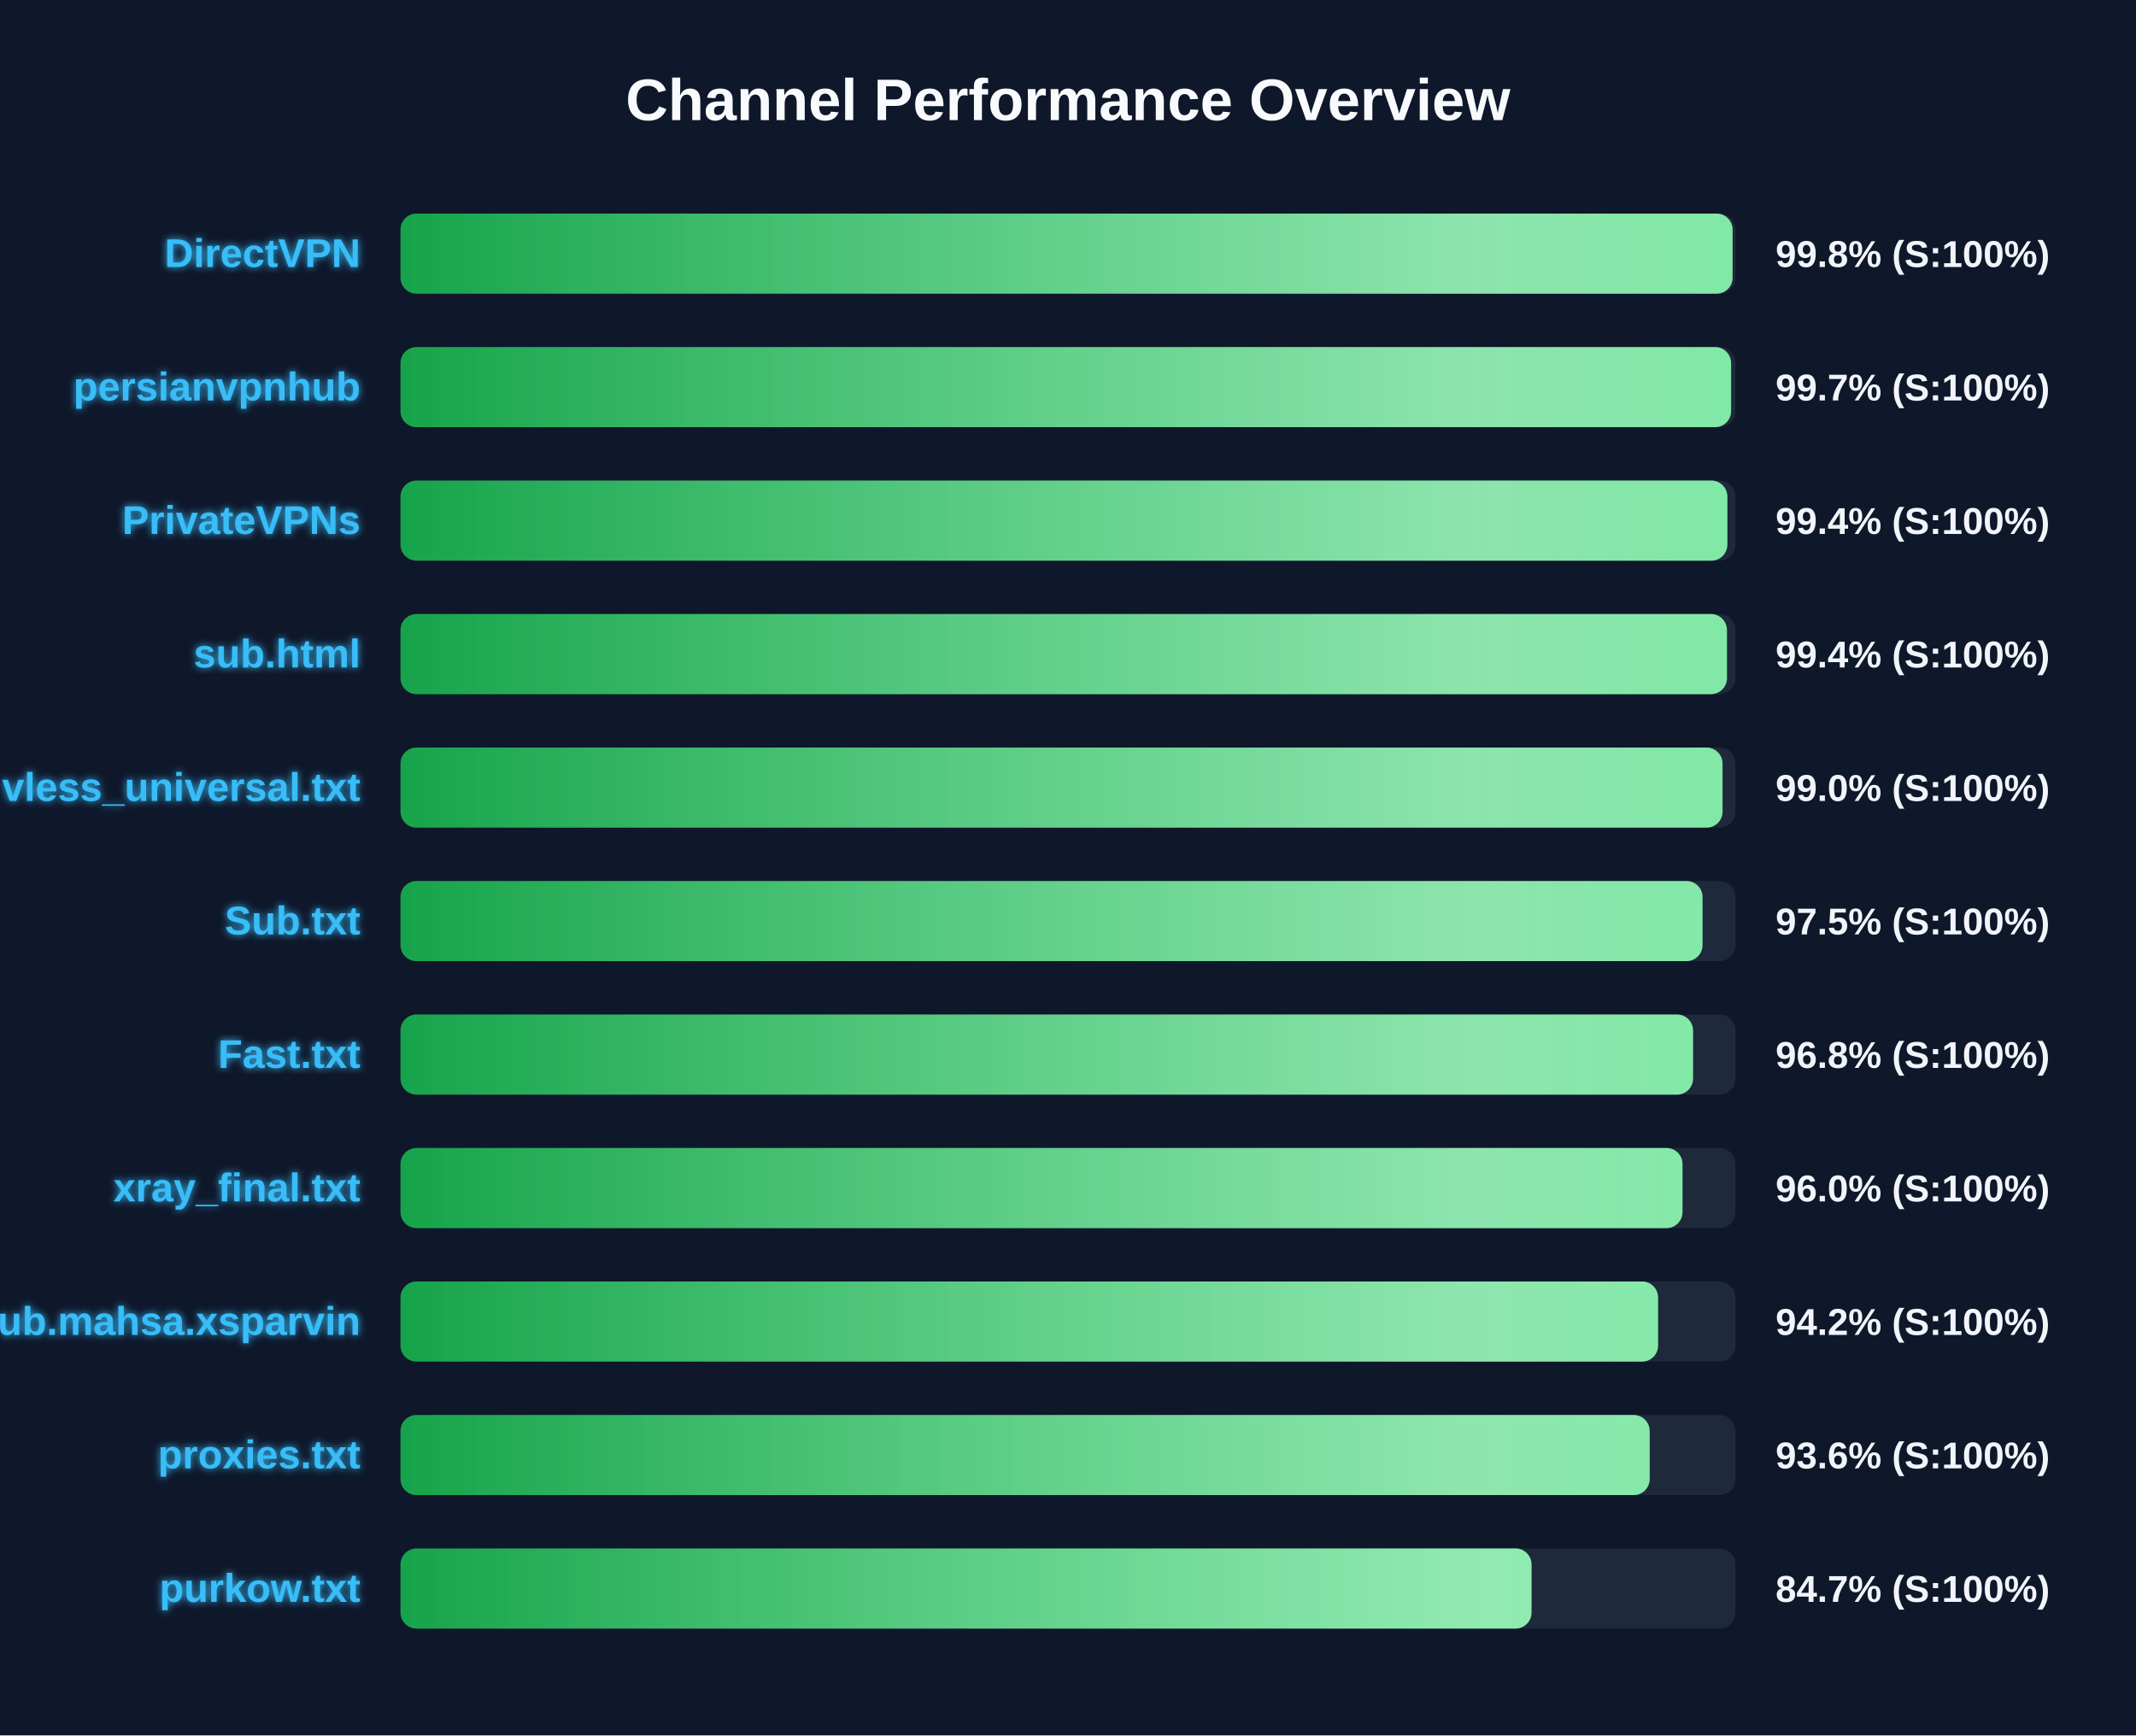
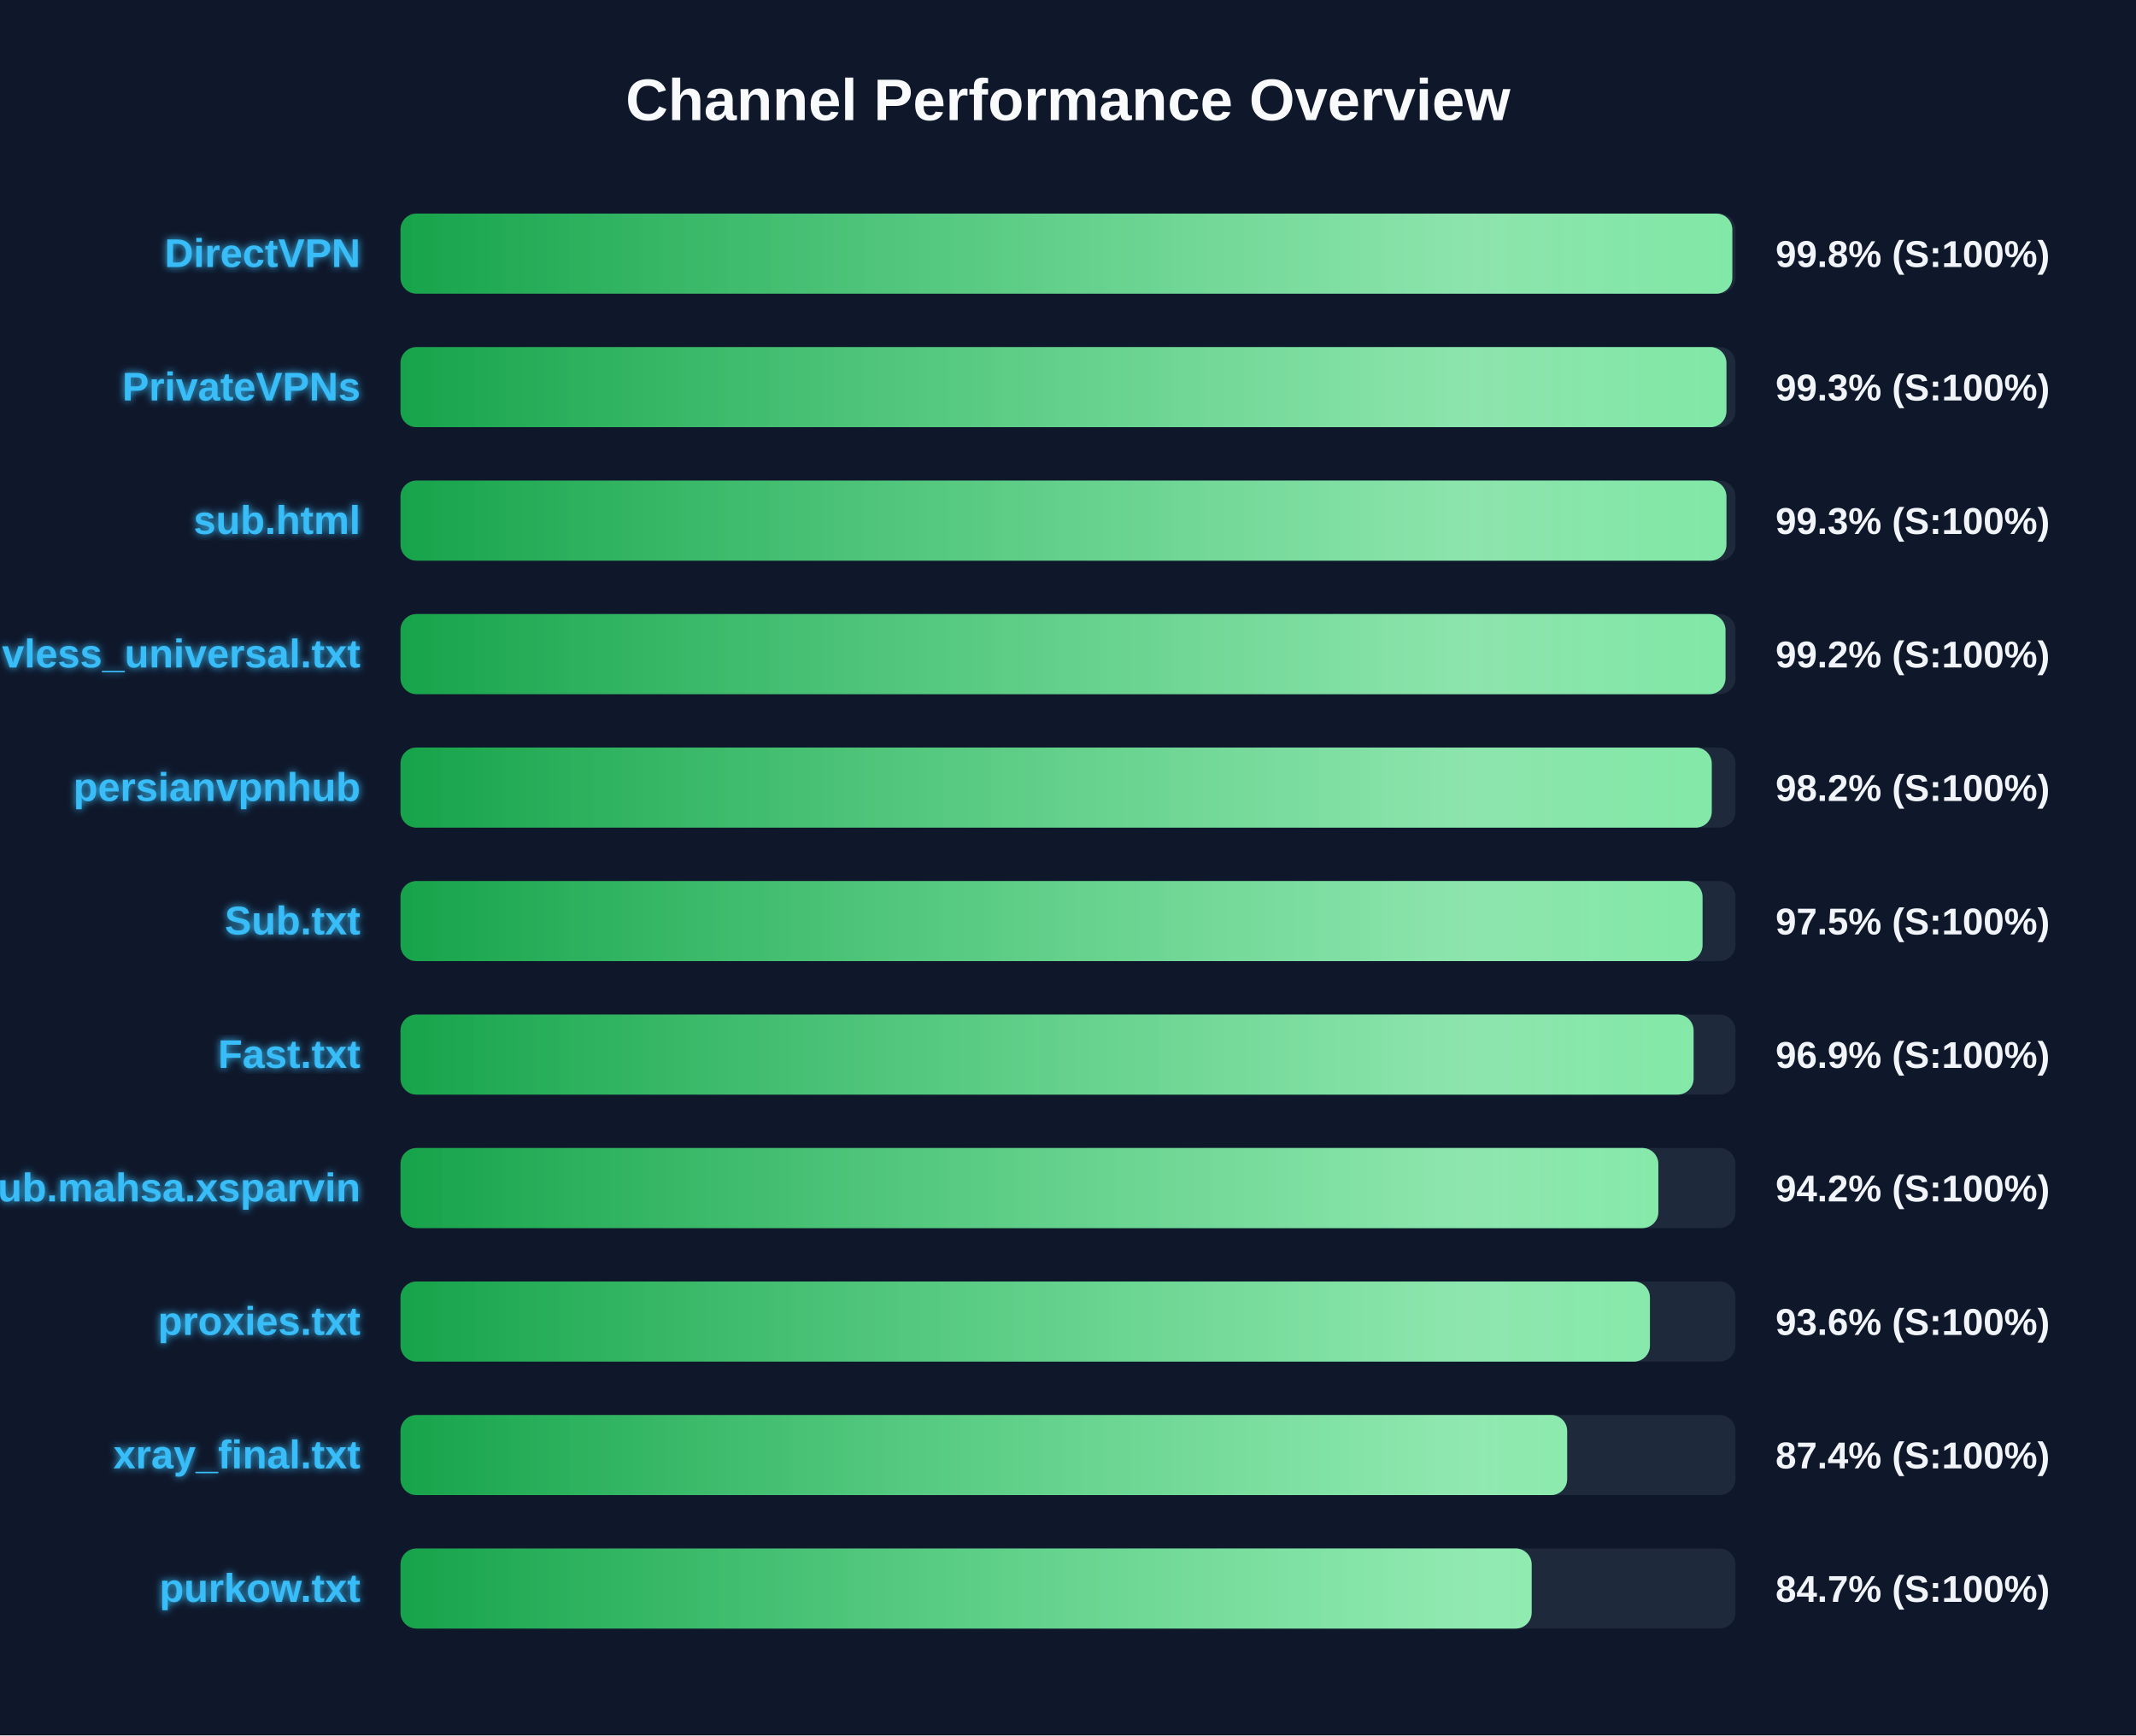
<svg xmlns="http://www.w3.org/2000/svg" width="800" height="650" version="1.1">
  <defs>
    <linearGradient id="grad-green" x1="0%" y1="0%" x2="100%" y2="0%">
      <stop offset="0%" stop-color="#16a34a" />
      <stop offset="100%" stop-color="#4ade80" />
    </linearGradient>
    <linearGradient id="grad-yellow" x1="0%" y1="0%" x2="100%" y2="0%">
      <stop offset="0%" stop-color="#ca8a04" />
      <stop offset="100%" stop-color="#fde047" />
    </linearGradient>
    <linearGradient id="grad-red" x1="0%" y1="0%" x2="100%" y2="0%">
      <stop offset="0%" stop-color="#dc2626" />
      <stop offset="100%" stop-color="#f87171" />
    </linearGradient>
    <linearGradient id="shimmer" x1="0%" y1="0%" x2="100%" y2="0%">
      <stop offset="0%" stop-color="rgba(255,255,255,0)" />
      <stop offset="50%" stop-color="rgba(255,255,255,0.4)" />
      <stop offset="100%" stop-color="rgba(255,255,255,0)" />
    </linearGradient>
    <filter id="glow" x="-20%" y="-20%" width="140%" height="140%">
      <feGaussianBlur stdDeviation="1.5" result="blur" />
      <feComposite in="SourceGraphic" in2="blur" operator="over" />
    </filter>
  </defs>
  <style>
        .bg-rect { fill: #0f172a; }
        .title { font: bold 22px 'Segoe UI', Arial, sans-serif; fill: #f8fafc; }
        .row { font: bold 15px 'Segoe UI', Arial, sans-serif; fill: #38bdf8; filter: url(#glow); }
        .score { font: bold 14px 'Segoe UI', Arial, sans-serif; fill: #f1f5f9; }
        @keyframes shimmer-anim {
            0% { transform: translateX(-100%); }
            100% { transform: translateX(200%); }
        }
        .shimmer-rect {
            animation: shimmer-anim 2.5s infinite linear;
        }
    </style>
  <rect width="100%" height="100%" class="bg-rect" />
  <text x="400" y="45" text-anchor="middle" class="title">Channel Performance Overview</text>
  <rect x="150" y="80" width="500" height="30" fill="#1e293b" rx="6" />
  <clipPath id="clip-0">
-     <rect x="150" y="80" width="498.9" height="30" rx="6" />
+     <rect x="150" y="80" width="498.8" height="30" rx="6" />
  </clipPath>
-   <rect x="150" y="80" width="498.9" height="30" fill="url(#grad-green)" rx="6" />
+   <rect x="150" y="80" width="498.8" height="30" fill="url(#grad-green)" rx="6" />
  <g clip-path="url(#clip-0)">
    <rect x="150" y="80" width="100%" height="30" fill="url(#shimmer)" class="shimmer-rect" />
  </g>
  <text x="135" y="100" text-anchor="end" class="row">DirectVPN</text>
  <text x="665" y="100" text-anchor="start" class="score">99.8% (S:100%)</text>
  <rect x="150" y="130" width="500" height="30" fill="#1e293b" rx="6" />
  <clipPath id="clip-1">
-     <rect x="150" y="130" width="498.35" height="30" rx="6" />
+     <rect x="150" y="130" width="496.6" height="30" rx="6" />
  </clipPath>
-   <rect x="150" y="130" width="498.35" height="30" fill="url(#grad-green)" rx="6" />
+   <rect x="150" y="130" width="496.6" height="30" fill="url(#grad-green)" rx="6" />
  <g clip-path="url(#clip-1)">
    <rect x="150" y="130" width="100%" height="30" fill="url(#shimmer)" class="shimmer-rect" />
  </g>
-   <text x="135" y="150" text-anchor="end" class="row">persianvpnhub</text>
-   <text x="665" y="150" text-anchor="start" class="score">99.7% (S:100%)</text>
+   <text x="135" y="150" text-anchor="end" class="row">PrivateVPNs</text>
+   <text x="665" y="150" text-anchor="start" class="score">99.3% (S:100%)</text>
  <rect x="150" y="180" width="500" height="30" fill="#1e293b" rx="6" />
  <clipPath id="clip-2">
-     <rect x="150" y="180" width="496.95" height="30" rx="6" />
+     <rect x="150" y="180" width="496.6" height="30" rx="6" />
  </clipPath>
-   <rect x="150" y="180" width="496.95" height="30" fill="url(#grad-green)" rx="6" />
+   <rect x="150" y="180" width="496.6" height="30" fill="url(#grad-green)" rx="6" />
  <g clip-path="url(#clip-2)">
    <rect x="150" y="180" width="100%" height="30" fill="url(#shimmer)" class="shimmer-rect" />
  </g>
-   <text x="135" y="200" text-anchor="end" class="row">PrivateVPNs</text>
-   <text x="665" y="200" text-anchor="start" class="score">99.4% (S:100%)</text>
+   <text x="135" y="200" text-anchor="end" class="row">sub.html</text>
+   <text x="665" y="200" text-anchor="start" class="score">99.3% (S:100%)</text>
  <rect x="150" y="230" width="500" height="30" fill="#1e293b" rx="6" />
  <clipPath id="clip-3">
-     <rect x="150" y="230" width="496.8" height="30" rx="6" />
+     <rect x="150" y="230" width="496.25" height="30" rx="6" />
  </clipPath>
-   <rect x="150" y="230" width="496.8" height="30" fill="url(#grad-green)" rx="6" />
+   <rect x="150" y="230" width="496.25" height="30" fill="url(#grad-green)" rx="6" />
  <g clip-path="url(#clip-3)">
    <rect x="150" y="230" width="100%" height="30" fill="url(#shimmer)" class="shimmer-rect" />
  </g>
-   <text x="135" y="250" text-anchor="end" class="row">sub.html</text>
-   <text x="665" y="250" text-anchor="start" class="score">99.4% (S:100%)</text>
+   <text x="135" y="250" text-anchor="end" class="row">vless_universal.txt</text>
+   <text x="665" y="250" text-anchor="start" class="score">99.2% (S:100%)</text>
  <rect x="150" y="280" width="500" height="30" fill="#1e293b" rx="6" />
  <clipPath id="clip-4">
-     <rect x="150" y="280" width="495.15" height="30" rx="6" />
+     <rect x="150" y="280" width="491.1" height="30" rx="6" />
  </clipPath>
-   <rect x="150" y="280" width="495.15" height="30" fill="url(#grad-green)" rx="6" />
+   <rect x="150" y="280" width="491.1" height="30" fill="url(#grad-green)" rx="6" />
  <g clip-path="url(#clip-4)">
    <rect x="150" y="280" width="100%" height="30" fill="url(#shimmer)" class="shimmer-rect" />
  </g>
-   <text x="135" y="300" text-anchor="end" class="row">vless_universal.txt</text>
-   <text x="665" y="300" text-anchor="start" class="score">99.0% (S:100%)</text>
+   <text x="135" y="300" text-anchor="end" class="row">persianvpnhub</text>
+   <text x="665" y="300" text-anchor="start" class="score">98.2% (S:100%)</text>
  <rect x="150" y="330" width="500" height="30" fill="#1e293b" rx="6" />
  <clipPath id="clip-5">
    <rect x="150" y="330" width="487.65" height="30" rx="6" />
  </clipPath>
  <rect x="150" y="330" width="487.65" height="30" fill="url(#grad-green)" rx="6" />
  <g clip-path="url(#clip-5)">
    <rect x="150" y="330" width="100%" height="30" fill="url(#shimmer)" class="shimmer-rect" />
  </g>
  <text x="135" y="350" text-anchor="end" class="row">Sub.txt</text>
  <text x="665" y="350" text-anchor="start" class="score">97.5% (S:100%)</text>
  <rect x="150" y="380" width="500" height="30" fill="#1e293b" rx="6" />
  <clipPath id="clip-6">
-     <rect x="150" y="380" width="484.1" height="30" rx="6" />
+     <rect x="150" y="380" width="484.3" height="30" rx="6" />
  </clipPath>
-   <rect x="150" y="380" width="484.1" height="30" fill="url(#grad-green)" rx="6" />
+   <rect x="150" y="380" width="484.3" height="30" fill="url(#grad-green)" rx="6" />
  <g clip-path="url(#clip-6)">
    <rect x="150" y="380" width="100%" height="30" fill="url(#shimmer)" class="shimmer-rect" />
  </g>
  <text x="135" y="400" text-anchor="end" class="row">Fast.txt</text>
-   <text x="665" y="400" text-anchor="start" class="score">96.8% (S:100%)</text>
+   <text x="665" y="400" text-anchor="start" class="score">96.9% (S:100%)</text>
  <rect x="150" y="430" width="500" height="30" fill="#1e293b" rx="6" />
  <clipPath id="clip-7">
-     <rect x="150" y="430" width="480.15" height="30" rx="6" />
+     <rect x="150" y="430" width="471.1" height="30" rx="6" />
  </clipPath>
-   <rect x="150" y="430" width="480.15" height="30" fill="url(#grad-green)" rx="6" />
+   <rect x="150" y="430" width="471.1" height="30" fill="url(#grad-green)" rx="6" />
  <g clip-path="url(#clip-7)">
    <rect x="150" y="430" width="100%" height="30" fill="url(#shimmer)" class="shimmer-rect" />
  </g>
-   <text x="135" y="450" text-anchor="end" class="row">xray_final.txt</text>
-   <text x="665" y="450" text-anchor="start" class="score">96.0% (S:100%)</text>
+   <text x="135" y="450" text-anchor="end" class="row">Sub.mahsa.xsparvin</text>
+   <text x="665" y="450" text-anchor="start" class="score">94.2% (S:100%)</text>
  <rect x="150" y="480" width="500" height="30" fill="#1e293b" rx="6" />
  <clipPath id="clip-8">
-     <rect x="150" y="480" width="471.0" height="30" rx="6" />
+     <rect x="150" y="480" width="467.95" height="30" rx="6" />
  </clipPath>
-   <rect x="150" y="480" width="471.0" height="30" fill="url(#grad-green)" rx="6" />
+   <rect x="150" y="480" width="467.95" height="30" fill="url(#grad-green)" rx="6" />
  <g clip-path="url(#clip-8)">
    <rect x="150" y="480" width="100%" height="30" fill="url(#shimmer)" class="shimmer-rect" />
  </g>
-   <text x="135" y="500" text-anchor="end" class="row">Sub.mahsa.xsparvin</text>
-   <text x="665" y="500" text-anchor="start" class="score">94.2% (S:100%)</text>
+   <text x="135" y="500" text-anchor="end" class="row">proxies.txt</text>
+   <text x="665" y="500" text-anchor="start" class="score">93.6% (S:100%)</text>
  <rect x="150" y="530" width="500" height="30" fill="#1e293b" rx="6" />
  <clipPath id="clip-9">
-     <rect x="150" y="530" width="467.85" height="30" rx="6" />
+     <rect x="150" y="530" width="436.95" height="30" rx="6" />
  </clipPath>
-   <rect x="150" y="530" width="467.85" height="30" fill="url(#grad-green)" rx="6" />
+   <rect x="150" y="530" width="436.95" height="30" fill="url(#grad-green)" rx="6" />
  <g clip-path="url(#clip-9)">
    <rect x="150" y="530" width="100%" height="30" fill="url(#shimmer)" class="shimmer-rect" />
  </g>
-   <text x="135" y="550" text-anchor="end" class="row">proxies.txt</text>
-   <text x="665" y="550" text-anchor="start" class="score">93.6% (S:100%)</text>
+   <text x="135" y="550" text-anchor="end" class="row">xray_final.txt</text>
+   <text x="665" y="550" text-anchor="start" class="score">87.4% (S:100%)</text>
  <rect x="150" y="580" width="500" height="30" fill="#1e293b" rx="6" />
  <clipPath id="clip-10">
-     <rect x="150" y="580" width="423.6" height="30" rx="6" />
+     <rect x="150" y="580" width="423.65" height="30" rx="6" />
  </clipPath>
-   <rect x="150" y="580" width="423.6" height="30" fill="url(#grad-green)" rx="6" />
+   <rect x="150" y="580" width="423.65" height="30" fill="url(#grad-green)" rx="6" />
  <g clip-path="url(#clip-10)">
    <rect x="150" y="580" width="100%" height="30" fill="url(#shimmer)" class="shimmer-rect" />
  </g>
  <text x="135" y="600" text-anchor="end" class="row">purkow.txt</text>
  <text x="665" y="600" text-anchor="start" class="score">84.7% (S:100%)</text>
</svg>
